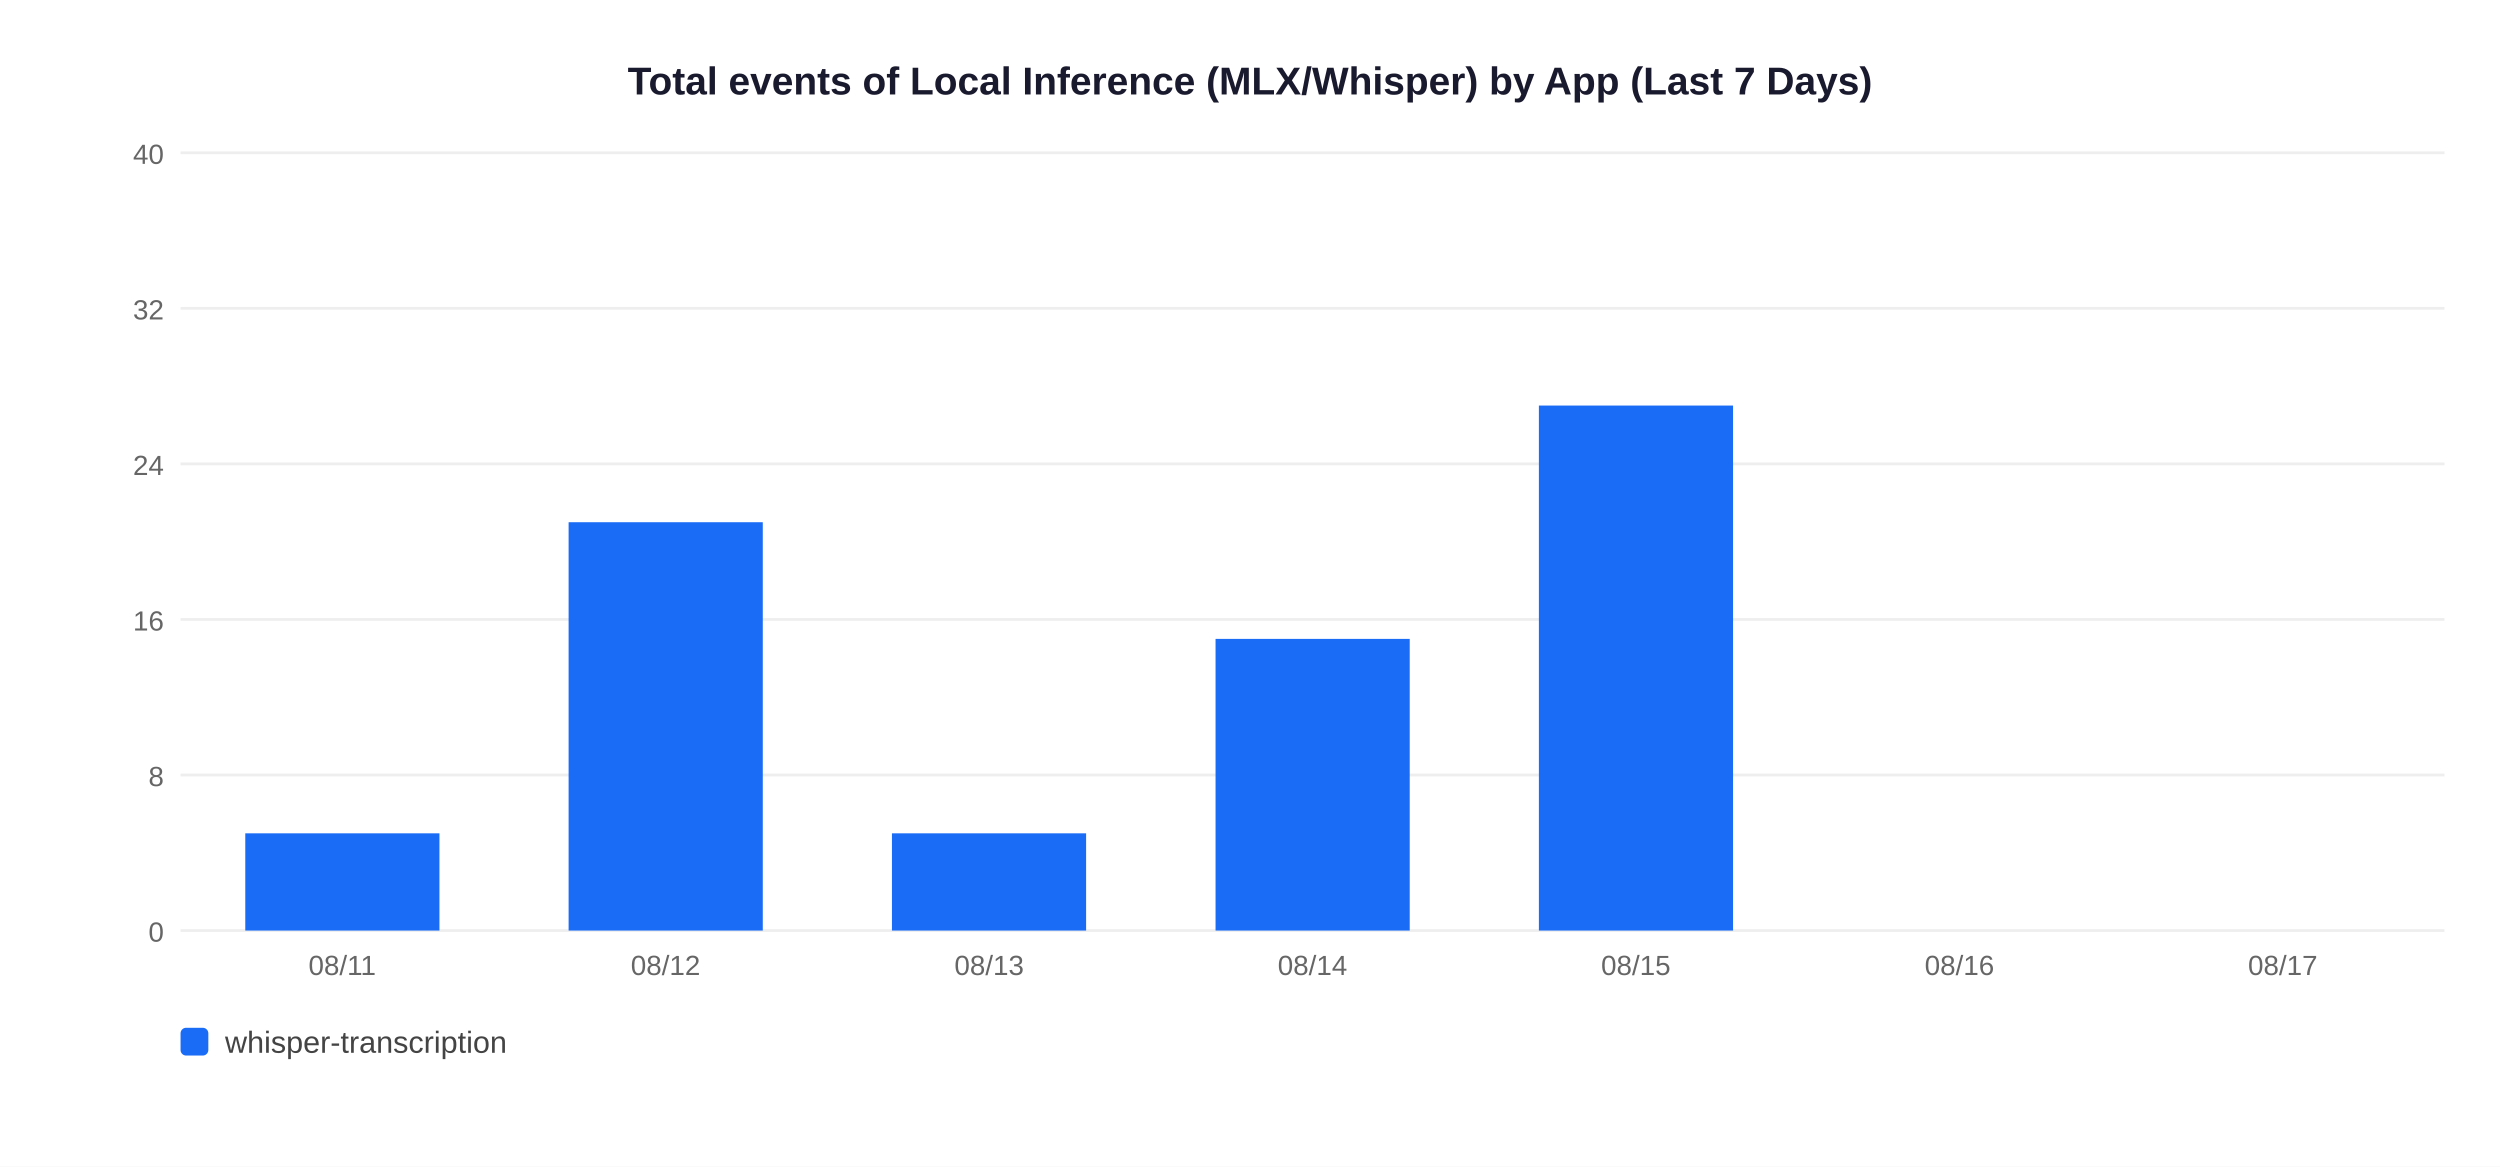
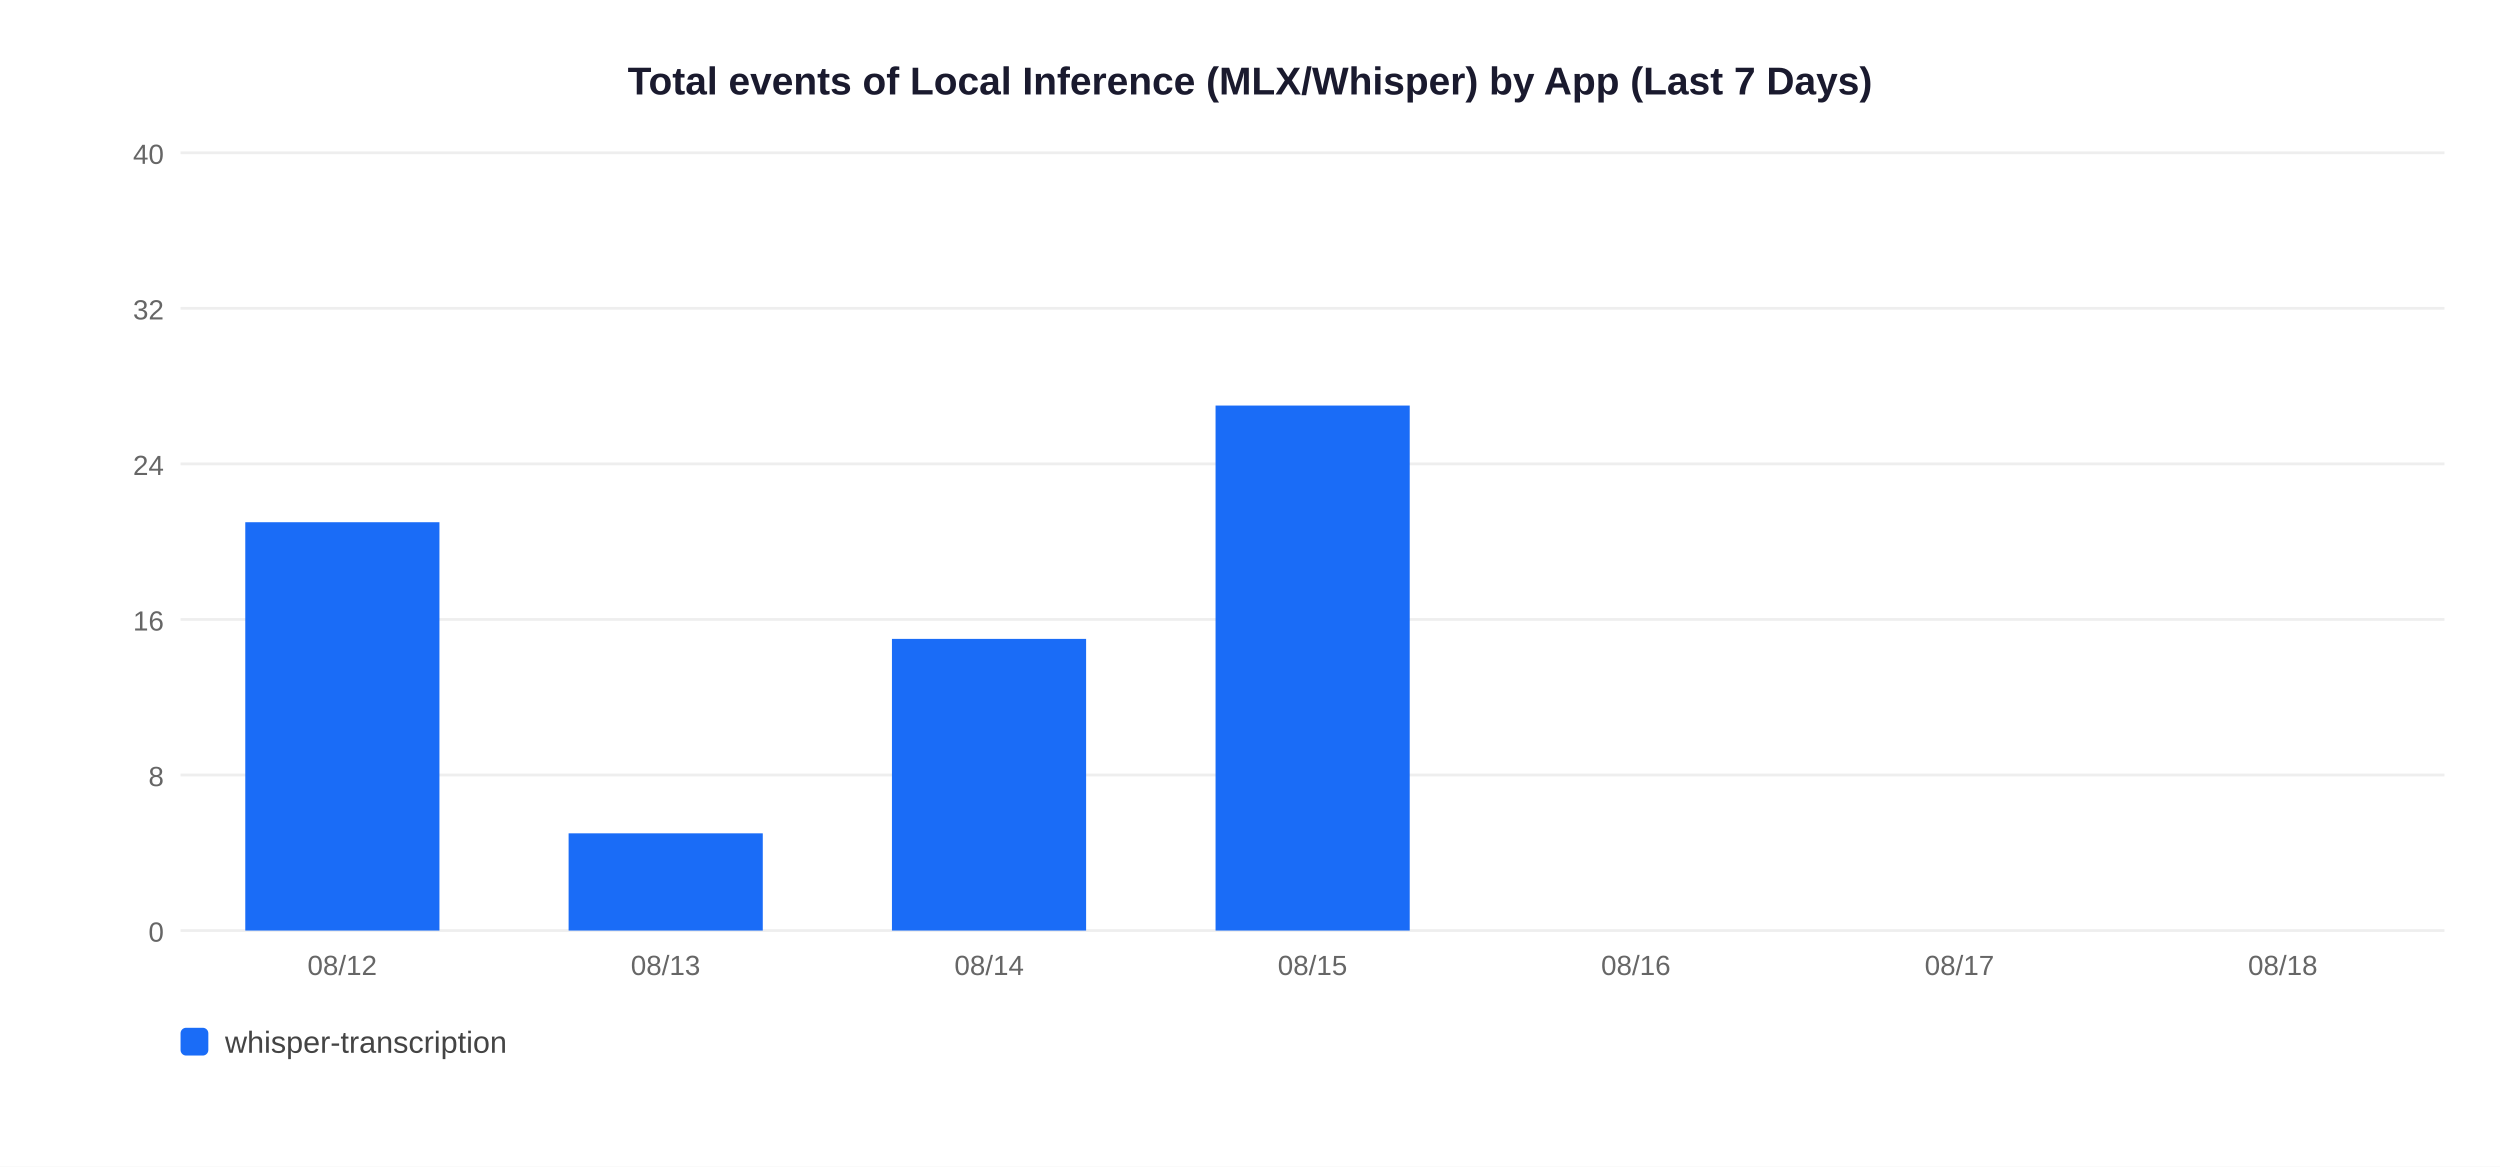
<svg xmlns="http://www.w3.org/2000/svg" width="900" height="420">
  <rect width="900" height="420" fill="white" />
  <text x="450" y="34" text-anchor="middle" font-size="14" font-weight="bold" font-family="Arial,sans-serif" fill="#1a1a2e">Total events of Local Inference (MLX/Whisper) by App (Last 7 Days)</text>
  <line x1="65" y1="335" x2="880" y2="335" stroke="#EEEEEE" stroke-width="1" />
  <text x="59" y="339" text-anchor="end" font-size="10" font-family="Arial,sans-serif" fill="#666">0</text>
  <line x1="65" y1="279" x2="880" y2="279" stroke="#EEEEEE" stroke-width="1" />
  <text x="59" y="283" text-anchor="end" font-size="10" font-family="Arial,sans-serif" fill="#666">8</text>
  <line x1="65" y1="223" x2="880" y2="223" stroke="#EEEEEE" stroke-width="1" />
  <text x="59" y="227" text-anchor="end" font-size="10" font-family="Arial,sans-serif" fill="#666">16</text>
  <line x1="65" y1="167" x2="880" y2="167" stroke="#EEEEEE" stroke-width="1" />
  <text x="59" y="171" text-anchor="end" font-size="10" font-family="Arial,sans-serif" fill="#666">24</text>
  <line x1="65" y1="111" x2="880" y2="111" stroke="#EEEEEE" stroke-width="1" />
  <text x="59" y="115" text-anchor="end" font-size="10" font-family="Arial,sans-serif" fill="#666">32</text>
  <line x1="65" y1="55" x2="880" y2="55" stroke="#EEEEEE" stroke-width="1" />
  <text x="59" y="59" text-anchor="end" font-size="10" font-family="Arial,sans-serif" fill="#666">40</text>
-   <rect x="88.3" y="300.0" width="69.9" height="35.0" fill="#1A6CF7" />
-   <text x="123.2" y="351" text-anchor="middle" font-size="10" font-family="Arial,sans-serif" fill="#666">08/11</text>
-   <rect x="204.7" y="188.0" width="69.9" height="147.0" fill="#1A6CF7" />
-   <text x="239.6" y="351" text-anchor="middle" font-size="10" font-family="Arial,sans-serif" fill="#666">08/12</text>
-   <rect x="321.1" y="300.0" width="69.9" height="35.0" fill="#1A6CF7" />
-   <text x="356.1" y="351" text-anchor="middle" font-size="10" font-family="Arial,sans-serif" fill="#666">08/13</text>
-   <rect x="437.6" y="230.0" width="69.9" height="105.0" fill="#1A6CF7" />
-   <text x="472.5" y="351" text-anchor="middle" font-size="10" font-family="Arial,sans-serif" fill="#666">08/14</text>
-   <rect x="554.0" y="146.0" width="69.9" height="189.0" fill="#1A6CF7" />
-   <text x="588.9" y="351" text-anchor="middle" font-size="10" font-family="Arial,sans-serif" fill="#666">08/15</text>
-   <text x="705.4" y="351" text-anchor="middle" font-size="10" font-family="Arial,sans-serif" fill="#666">08/16</text>
-   <text x="821.8" y="351" text-anchor="middle" font-size="10" font-family="Arial,sans-serif" fill="#666">08/17</text>
+   <rect x="88.3" y="188.0" width="69.9" height="147.0" fill="#1A6CF7" />
+   <text x="123.2" y="351" text-anchor="middle" font-size="10" font-family="Arial,sans-serif" fill="#666">08/12</text>
+   <rect x="204.7" y="300.0" width="69.9" height="35.0" fill="#1A6CF7" />
+   <text x="239.6" y="351" text-anchor="middle" font-size="10" font-family="Arial,sans-serif" fill="#666">08/13</text>
+   <rect x="321.1" y="230.0" width="69.9" height="105.0" fill="#1A6CF7" />
+   <text x="356.1" y="351" text-anchor="middle" font-size="10" font-family="Arial,sans-serif" fill="#666">08/14</text>
+   <rect x="437.6" y="146.0" width="69.9" height="189.0" fill="#1A6CF7" />
+   <text x="472.5" y="351" text-anchor="middle" font-size="10" font-family="Arial,sans-serif" fill="#666">08/15</text>
+   <text x="588.9" y="351" text-anchor="middle" font-size="10" font-family="Arial,sans-serif" fill="#666">08/16</text>
+   <text x="705.4" y="351" text-anchor="middle" font-size="10" font-family="Arial,sans-serif" fill="#666">08/17</text>
+   <text x="821.8" y="351" text-anchor="middle" font-size="10" font-family="Arial,sans-serif" fill="#666">08/18</text>
  <rect x="65" y="370" width="10" height="10" rx="2" fill="#1A6CF7" />
  <text x="81" y="379" font-size="11" font-family="Arial,sans-serif" fill="#444">whisper-transcription</text>
</svg>
